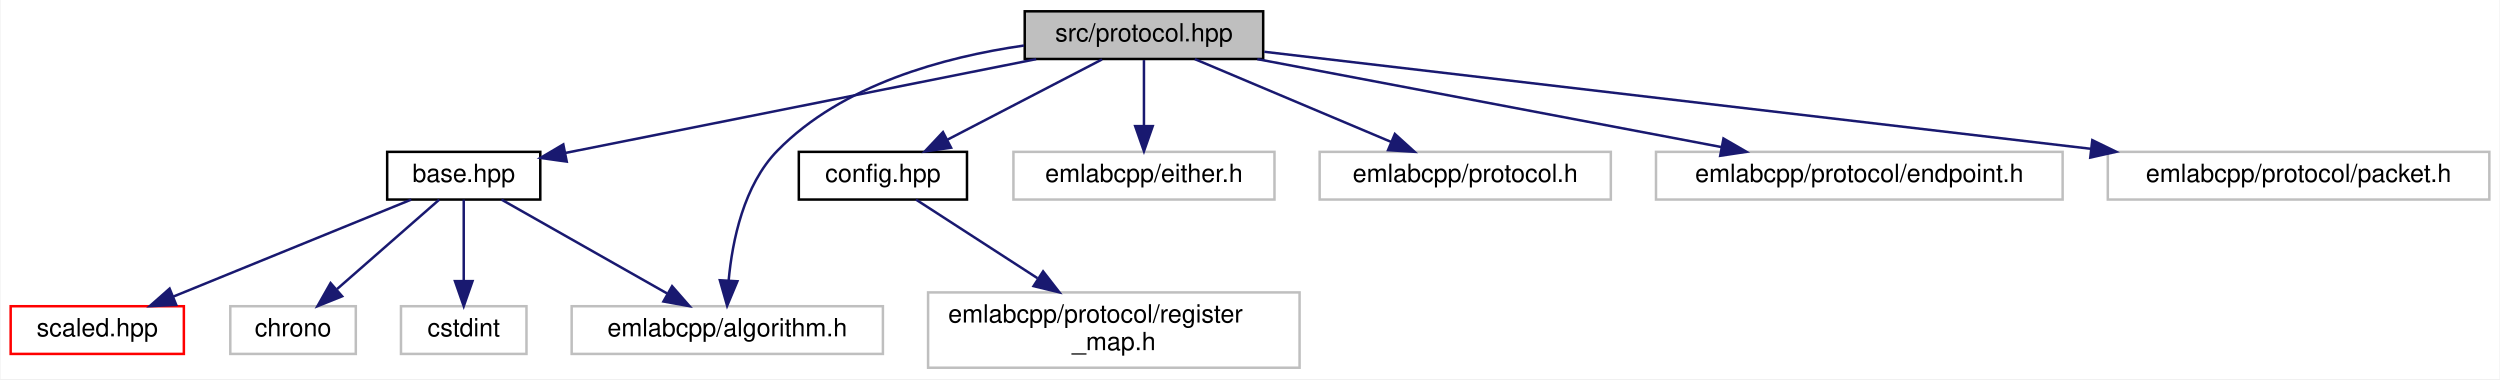
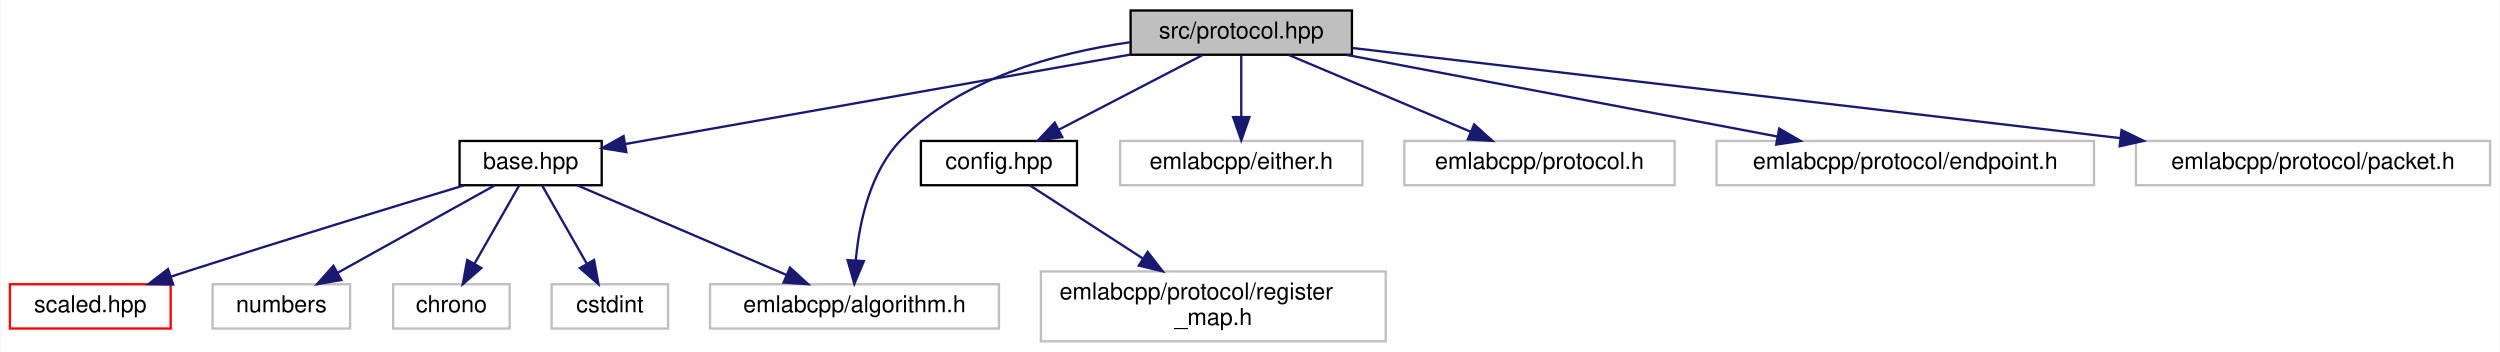
- <svg xmlns="http://www.w3.org/2000/svg" xmlns:xlink="http://www.w3.org/1999/xlink" width="996pt" height="151pt" viewBox="0.00 0.00 995.50 151.00">
+ <svg xmlns="http://www.w3.org/2000/svg" xmlns:xlink="http://www.w3.org/1999/xlink" width="1073pt" height="151pt" viewBox="0.00 0.00 1072.50 151.00">
  <g id="graph0" class="graph" transform="scale(1 1) rotate(0) translate(4 147)">
-     <polygon fill="white" stroke="transparent" points="-4,4 -4,-147 991.5,-147 991.5,4 -4,4" />
+     <polygon fill="white" stroke="transparent" points="-4,4 -4,-147 1068.5,-147 1068.5,4 -4,4" />
    <g id="node1" class="node">
      <g id="a_node1">
        <a xlink:title=" ">
-           <polygon fill="#bfbfbf" stroke="black" points="404,-123.5 404,-142.5 499,-142.5 499,-123.5 404,-123.5" />
-           <text text-anchor="middle" x="451.5" y="-130.5" font-family="Helvetica,sans-Serif" font-size="10.00">src/protocol.hpp</text>
+           <polygon fill="#bfbfbf" stroke="black" points="481,-123.5 481,-142.5 576,-142.5 576,-123.5 481,-123.5" />
+           <text text-anchor="middle" x="528.5" y="-130.5" font-family="Helvetica,sans-Serif" font-size="10.00">src/protocol.hpp</text>
        </a>
      </g>
    </g>
    <g id="node2" class="node">
      <g id="a_node2">
        <a xlink:href="base_8hpp.html" target="_top" xlink:title=" ">
-           <polygon fill="white" stroke="black" points="150,-67.5 150,-86.5 211,-86.5 211,-67.5 150,-67.5" />
-           <text text-anchor="middle" x="180.5" y="-74.5" font-family="Helvetica,sans-Serif" font-size="10.00">base.hpp</text>
+           <polygon fill="white" stroke="black" points="193,-67.5 193,-86.5 254,-86.5 254,-67.5 193,-67.5" />
+           <text text-anchor="middle" x="223.5" y="-74.5" font-family="Helvetica,sans-Serif" font-size="10.00">base.hpp</text>
        </a>
      </g>
    </g>
    <g id="edge1" class="edge">
-       <path fill="none" stroke="midnightblue" d="M408.56,-123.44C357.04,-113.18 271.31,-96.1 220.93,-86.06" />
-       <polygon fill="midnightblue" stroke="midnightblue" points="221.54,-82.61 211.04,-84.09 220.17,-89.47 221.54,-82.61" />
-     </g>
-     <g id="node6" class="node">
-       <g id="a_node6">
-         <a xlink:title=" ">
-           <polygon fill="white" stroke="#bfbfbf" points="223.5,-6 223.5,-25 347.5,-25 347.5,-6 223.5,-6" />
-           <text text-anchor="middle" x="285.5" y="-13" font-family="Helvetica,sans-Serif" font-size="10.00">emlabcpp/algorithm.h</text>
-         </a>
-       </g>
-     </g>
-     <g id="edge8" class="edge">
-       <path fill="none" stroke="midnightblue" d="M403.69,-128.86C371.81,-124.28 331.18,-113.27 305.5,-87 292.04,-73.24 287.51,-51.12 286.05,-35.33" />
-       <polygon fill="midnightblue" stroke="midnightblue" points="289.53,-34.94 285.44,-25.16 282.54,-35.35 289.53,-34.94" />
+       <path fill="none" stroke="midnightblue" d="M480.84,-123.56C421.22,-113.01 320.17,-95.11 264.07,-85.18" />
+       <polygon fill="midnightblue" stroke="midnightblue" points="264.6,-81.72 254.14,-83.42 263.38,-88.61 264.6,-81.72" />
    </g>
    <g id="node7" class="node">
      <g id="a_node7">
-         <a xlink:href="config_8hpp.html" target="_top" xlink:title=" ">
-           <polygon fill="white" stroke="black" points="314,-67.5 314,-86.5 381,-86.5 381,-67.5 314,-67.5" />
-           <text text-anchor="middle" x="347.5" y="-74.5" font-family="Helvetica,sans-Serif" font-size="10.00">config.hpp</text>
-         </a>
-       </g>
-     </g>
-     <g id="edge6" class="edge">
-       <path fill="none" stroke="midnightblue" d="M434.79,-123.32C418.19,-114.7 392.5,-101.36 373.28,-91.39" />
-       <polygon fill="midnightblue" stroke="midnightblue" points="374.66,-88.16 364.17,-86.65 371.43,-94.37 374.66,-88.16" />
-     </g>
-     <g id="node9" class="node">
-       <g id="a_node9">
        <a xlink:title=" ">
-           <polygon fill="white" stroke="#bfbfbf" points="399.5,-67.5 399.5,-86.5 503.5,-86.5 503.5,-67.5 399.5,-67.5" />
-           <text text-anchor="middle" x="451.5" y="-74.5" font-family="Helvetica,sans-Serif" font-size="10.00">emlabcpp/either.h</text>
+           <polygon fill="white" stroke="#bfbfbf" points="300.5,-6 300.5,-25 424.5,-25 424.5,-6 300.5,-6" />
+           <text text-anchor="middle" x="362.5" y="-13" font-family="Helvetica,sans-Serif" font-size="10.00">emlabcpp/algorithm.h</text>
        </a>
      </g>
    </g>
    <g id="edge9" class="edge">
-       <path fill="none" stroke="midnightblue" d="M451.5,-123.08C451.5,-116.01 451.5,-105.86 451.5,-96.99" />
-       <polygon fill="midnightblue" stroke="midnightblue" points="455,-96.75 451.5,-86.75 448,-96.75 455,-96.75" />
+       <path fill="none" stroke="midnightblue" d="M480.69,-128.86C448.81,-124.28 408.18,-113.27 382.5,-87 369.04,-73.24 364.51,-51.12 363.05,-35.33" />
+       <polygon fill="midnightblue" stroke="midnightblue" points="366.53,-34.94 362.44,-25.16 359.54,-35.35 366.53,-34.94" />
+     </g>
+     <g id="node8" class="node">
+       <g id="a_node8">
+         <a xlink:href="config_8hpp.html" target="_top" xlink:title=" ">
+           <polygon fill="white" stroke="black" points="391,-67.5 391,-86.5 458,-86.5 458,-67.5 391,-67.5" />
+           <text text-anchor="middle" x="424.5" y="-74.5" font-family="Helvetica,sans-Serif" font-size="10.00">config.hpp</text>
+         </a>
+       </g>
+     </g>
+     <g id="edge7" class="edge">
+       <path fill="none" stroke="midnightblue" d="M511.79,-123.32C495.19,-114.7 469.5,-101.36 450.28,-91.39" />
+       <polygon fill="midnightblue" stroke="midnightblue" points="451.66,-88.16 441.17,-86.65 448.43,-94.37 451.66,-88.16" />
    </g>
    <g id="node10" class="node">
      <g id="a_node10">
        <a xlink:title=" ">
-           <polygon fill="white" stroke="#bfbfbf" points="521.5,-67.5 521.5,-86.5 637.5,-86.5 637.5,-67.5 521.5,-67.5" />
-           <text text-anchor="middle" x="579.5" y="-74.5" font-family="Helvetica,sans-Serif" font-size="10.00">emlabcpp/protocol.h</text>
+           <polygon fill="white" stroke="#bfbfbf" points="476.5,-67.5 476.5,-86.5 580.5,-86.5 580.5,-67.5 476.5,-67.5" />
+           <text text-anchor="middle" x="528.5" y="-74.5" font-family="Helvetica,sans-Serif" font-size="10.00">emlabcpp/either.h</text>
        </a>
      </g>
    </g>
    <g id="edge10" class="edge">
-       <path fill="none" stroke="midnightblue" d="M471.78,-123.44C492.85,-114.56 526.02,-100.56 549.99,-90.45" />
-       <polygon fill="midnightblue" stroke="midnightblue" points="551.46,-93.63 559.31,-86.52 548.74,-87.18 551.46,-93.63" />
+       <path fill="none" stroke="midnightblue" d="M528.5,-123.08C528.5,-116.01 528.5,-105.86 528.5,-96.99" />
+       <polygon fill="midnightblue" stroke="midnightblue" points="532,-96.75 528.5,-86.75 525,-96.75 532,-96.75" />
    </g>
    <g id="node11" class="node">
      <g id="a_node11">
        <a xlink:title=" ">
-           <polygon fill="white" stroke="#bfbfbf" points="655.5,-67.5 655.5,-86.5 817.5,-86.5 817.5,-67.5 655.5,-67.5" />
-           <text text-anchor="middle" x="736.5" y="-74.5" font-family="Helvetica,sans-Serif" font-size="10.00">emlabcpp/protocol/endpoint.h</text>
+           <polygon fill="white" stroke="#bfbfbf" points="598.5,-67.5 598.5,-86.5 714.5,-86.5 714.5,-67.5 598.5,-67.5" />
+           <text text-anchor="middle" x="656.5" y="-74.5" font-family="Helvetica,sans-Serif" font-size="10.00">emlabcpp/protocol.h</text>
        </a>
      </g>
    </g>
    <g id="edge11" class="edge">
-       <path fill="none" stroke="midnightblue" d="M496.66,-123.44C546.79,-113.94 627.72,-98.61 681.51,-88.42" />
-       <polygon fill="midnightblue" stroke="midnightblue" points="682.38,-91.82 691.55,-86.52 681.08,-84.94 682.38,-91.82" />
+       <path fill="none" stroke="midnightblue" d="M548.78,-123.44C569.85,-114.56 603.02,-100.56 626.99,-90.45" />
+       <polygon fill="midnightblue" stroke="midnightblue" points="628.46,-93.63 636.31,-86.52 625.74,-87.18 628.46,-93.63" />
    </g>
    <g id="node12" class="node">
      <g id="a_node12">
        <a xlink:title=" ">
-           <polygon fill="white" stroke="#bfbfbf" points="835.5,-67.5 835.5,-86.5 987.5,-86.5 987.5,-67.5 835.5,-67.5" />
-           <text text-anchor="middle" x="911.5" y="-74.5" font-family="Helvetica,sans-Serif" font-size="10.00">emlabcpp/protocol/packet.h</text>
+           <polygon fill="white" stroke="#bfbfbf" points="732.5,-67.5 732.5,-86.5 894.5,-86.5 894.5,-67.5 732.5,-67.5" />
+           <text text-anchor="middle" x="813.5" y="-74.5" font-family="Helvetica,sans-Serif" font-size="10.00">emlabcpp/protocol/endpoint.h</text>
        </a>
      </g>
    </g>
    <g id="edge12" class="edge">
-       <path fill="none" stroke="midnightblue" d="M499.43,-126.37C577.43,-117.22 732.79,-98.98 828.87,-87.7" />
-       <polygon fill="midnightblue" stroke="midnightblue" points="829.32,-91.17 838.85,-86.53 828.51,-84.22 829.32,-91.17" />
+       <path fill="none" stroke="midnightblue" d="M573.66,-123.44C623.79,-113.94 704.72,-98.61 758.51,-88.42" />
+       <polygon fill="midnightblue" stroke="midnightblue" points="759.38,-91.82 768.55,-86.52 758.08,-84.94 759.38,-91.82" />
+     </g>
+     <g id="node13" class="node">
+       <g id="a_node13">
+         <a xlink:title=" ">
+           <polygon fill="white" stroke="#bfbfbf" points="912.5,-67.5 912.5,-86.5 1064.5,-86.5 1064.5,-67.5 912.5,-67.5" />
+           <text text-anchor="middle" x="988.5" y="-74.5" font-family="Helvetica,sans-Serif" font-size="10.00">emlabcpp/protocol/packet.h</text>
+         </a>
+       </g>
+     </g>
+     <g id="edge13" class="edge">
+       <path fill="none" stroke="midnightblue" d="M576.43,-126.37C654.43,-117.22 809.79,-98.98 905.87,-87.7" />
+       <polygon fill="midnightblue" stroke="midnightblue" points="906.32,-91.17 915.85,-86.53 905.51,-84.22 906.32,-91.17" />
    </g>
    <g id="node3" class="node">
      <g id="a_node3">
        <a xlink:href="scaled_8hpp.html" target="_top" xlink:title=" ">
          <polygon fill="white" stroke="red" points="0,-6 0,-25 69,-25 69,-6 0,-6" />
          <text text-anchor="middle" x="34.5" y="-13" font-family="Helvetica,sans-Serif" font-size="10.00">scaled.hpp</text>
        </a>
      </g>
    </g>
    <g id="edge2" class="edge">
-       <path fill="none" stroke="midnightblue" d="M159.58,-67.48C134.75,-57.36 93.16,-40.4 64.81,-28.85" />
-       <polygon fill="midnightblue" stroke="midnightblue" points="65.96,-25.54 55.38,-25.01 63.32,-32.02 65.96,-25.54" />
+       <path fill="none" stroke="midnightblue" d="M194.89,-67.43C165.41,-58.53 118.14,-44.11 77.5,-31 74.76,-30.12 71.92,-29.19 69.08,-28.25" />
+       <polygon fill="midnightblue" stroke="midnightblue" points="70.07,-24.89 59.47,-25.05 67.85,-31.53 70.07,-24.89" />
    </g>
    <g id="node4" class="node">
      <g id="a_node4">
        <a xlink:title=" ">
-           <polygon fill="white" stroke="#bfbfbf" points="87.5,-6 87.5,-25 137.5,-25 137.5,-6 87.5,-6" />
-           <text text-anchor="middle" x="112.5" y="-13" font-family="Helvetica,sans-Serif" font-size="10.00">chrono</text>
+           <polygon fill="white" stroke="#bfbfbf" points="87,-6 87,-25 146,-25 146,-6 87,-6" />
+           <text text-anchor="middle" x="116.5" y="-13" font-family="Helvetica,sans-Serif" font-size="10.00">numbers</text>
        </a>
      </g>
    </g>
    <g id="edge3" class="edge">
-       <path fill="none" stroke="midnightblue" d="M170.76,-67.48C160.15,-58.2 142.98,-43.17 130.02,-31.83" />
-       <polygon fill="midnightblue" stroke="midnightblue" points="132.06,-28.96 122.22,-25.01 127.45,-34.23 132.06,-28.96" />
+       <path fill="none" stroke="midnightblue" d="M208.17,-67.48C190.53,-57.67 161.34,-41.43 140.64,-29.92" />
+       <polygon fill="midnightblue" stroke="midnightblue" points="142.24,-26.81 131.8,-25.01 138.84,-32.93 142.24,-26.81" />
    </g>
    <g id="node5" class="node">
      <g id="a_node5">
        <a xlink:title=" ">
-           <polygon fill="white" stroke="#bfbfbf" points="155.5,-6 155.5,-25 205.5,-25 205.5,-6 155.5,-6" />
-           <text text-anchor="middle" x="180.5" y="-13" font-family="Helvetica,sans-Serif" font-size="10.00">cstdint</text>
+           <polygon fill="white" stroke="#bfbfbf" points="164.5,-6 164.5,-25 214.5,-25 214.5,-6 164.5,-6" />
+           <text text-anchor="middle" x="189.5" y="-13" font-family="Helvetica,sans-Serif" font-size="10.00">chrono</text>
        </a>
      </g>
    </g>
    <g id="edge4" class="edge">
-       <path fill="none" stroke="midnightblue" d="M180.5,-67.48C180.5,-59.08 180.5,-45.98 180.5,-35.16" />
-       <polygon fill="midnightblue" stroke="midnightblue" points="184,-35.01 180.5,-25.01 177,-35.01 184,-35.01" />
+       <path fill="none" stroke="midnightblue" d="M218.63,-67.48C213.63,-58.73 205.71,-44.87 199.39,-33.81" />
+       <polygon fill="midnightblue" stroke="midnightblue" points="202.36,-31.96 194.36,-25.01 196.28,-35.43 202.36,-31.96" />
    </g>
-     <g id="edge5" class="edge">
-       <path fill="none" stroke="midnightblue" d="M195.54,-67.48C212.78,-57.71 241.24,-41.58 261.53,-30.08" />
-       <polygon fill="midnightblue" stroke="midnightblue" points="263.51,-32.98 270.48,-25.01 260.06,-26.89 263.51,-32.98" />
-     </g>
-     <g id="node8" class="node">
-       <g id="a_node8">
+     <g id="node6" class="node">
+       <g id="a_node6">
        <a xlink:title=" ">
-           <polygon fill="white" stroke="#bfbfbf" points="365.5,-0.5 365.5,-30.5 513.5,-30.5 513.5,-0.5 365.5,-0.5" />
-           <text text-anchor="start" x="373.5" y="-18.5" font-family="Helvetica,sans-Serif" font-size="10.00">emlabcpp/protocol/register</text>
-           <text text-anchor="middle" x="439.5" y="-7.5" font-family="Helvetica,sans-Serif" font-size="10.00">_map.h</text>
+           <polygon fill="white" stroke="#bfbfbf" points="232.5,-6 232.5,-25 282.5,-25 282.5,-6 232.5,-6" />
+           <text text-anchor="middle" x="257.5" y="-13" font-family="Helvetica,sans-Serif" font-size="10.00">cstdint</text>
        </a>
      </g>
    </g>
-     <g id="edge7" class="edge">
-       <path fill="none" stroke="midnightblue" d="M360.68,-67.48C373.26,-59.34 392.66,-46.79 409.07,-36.18" />
-       <polygon fill="midnightblue" stroke="midnightblue" points="411.32,-38.89 417.82,-30.52 407.52,-33.01 411.32,-38.89" />
+     <g id="edge5" class="edge">
+       <path fill="none" stroke="midnightblue" d="M228.37,-67.48C233.37,-58.73 241.29,-44.87 247.61,-33.81" />
+       <polygon fill="midnightblue" stroke="midnightblue" points="250.72,-35.43 252.64,-25.01 244.64,-31.96 250.72,-35.43" />
+     </g>
+     <g id="edge6" class="edge">
+       <path fill="none" stroke="midnightblue" d="M243.42,-67.48C266.95,-57.4 306.31,-40.55 333.29,-29" />
+       <polygon fill="midnightblue" stroke="midnightblue" points="334.81,-32.16 342.62,-25.01 332.05,-25.73 334.81,-32.16" />
+     </g>
+     <g id="node9" class="node">
+       <g id="a_node9">
+         <a xlink:title=" ">
+           <polygon fill="white" stroke="#bfbfbf" points="442.5,-0.5 442.5,-30.5 590.5,-30.5 590.5,-0.5 442.5,-0.5" />
+           <text text-anchor="start" x="450.5" y="-18.5" font-family="Helvetica,sans-Serif" font-size="10.00">emlabcpp/protocol/register</text>
+           <text text-anchor="middle" x="516.5" y="-7.5" font-family="Helvetica,sans-Serif" font-size="10.00">_map.h</text>
+         </a>
+       </g>
+     </g>
+     <g id="edge8" class="edge">
+       <path fill="none" stroke="midnightblue" d="M437.68,-67.48C450.26,-59.34 469.66,-46.79 486.07,-36.18" />
+       <polygon fill="midnightblue" stroke="midnightblue" points="488.32,-38.89 494.82,-30.52 484.52,-33.01 488.32,-38.89" />
    </g>
  </g>
</svg>
